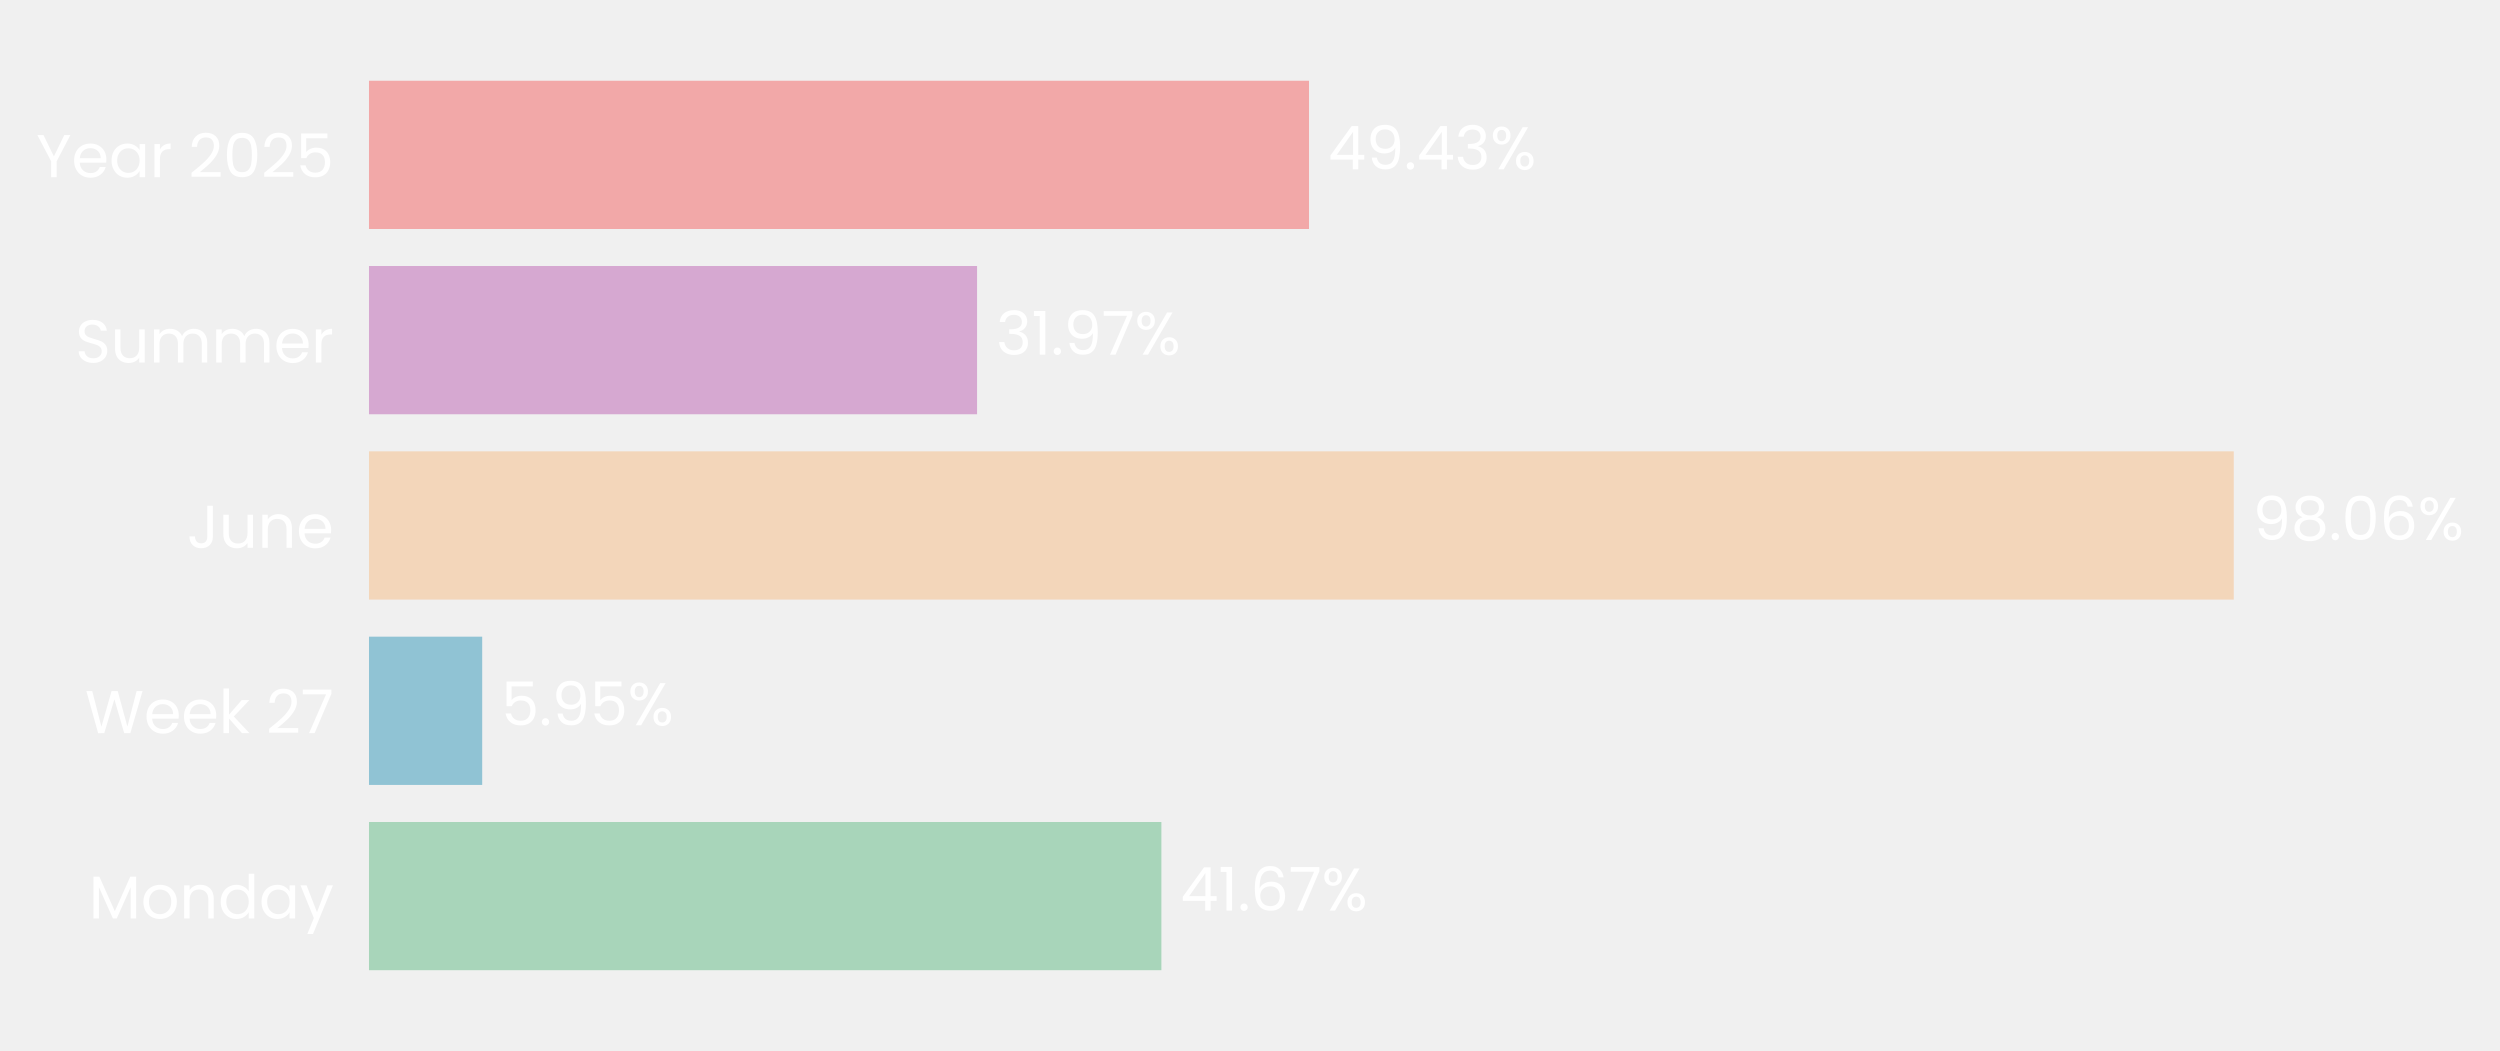
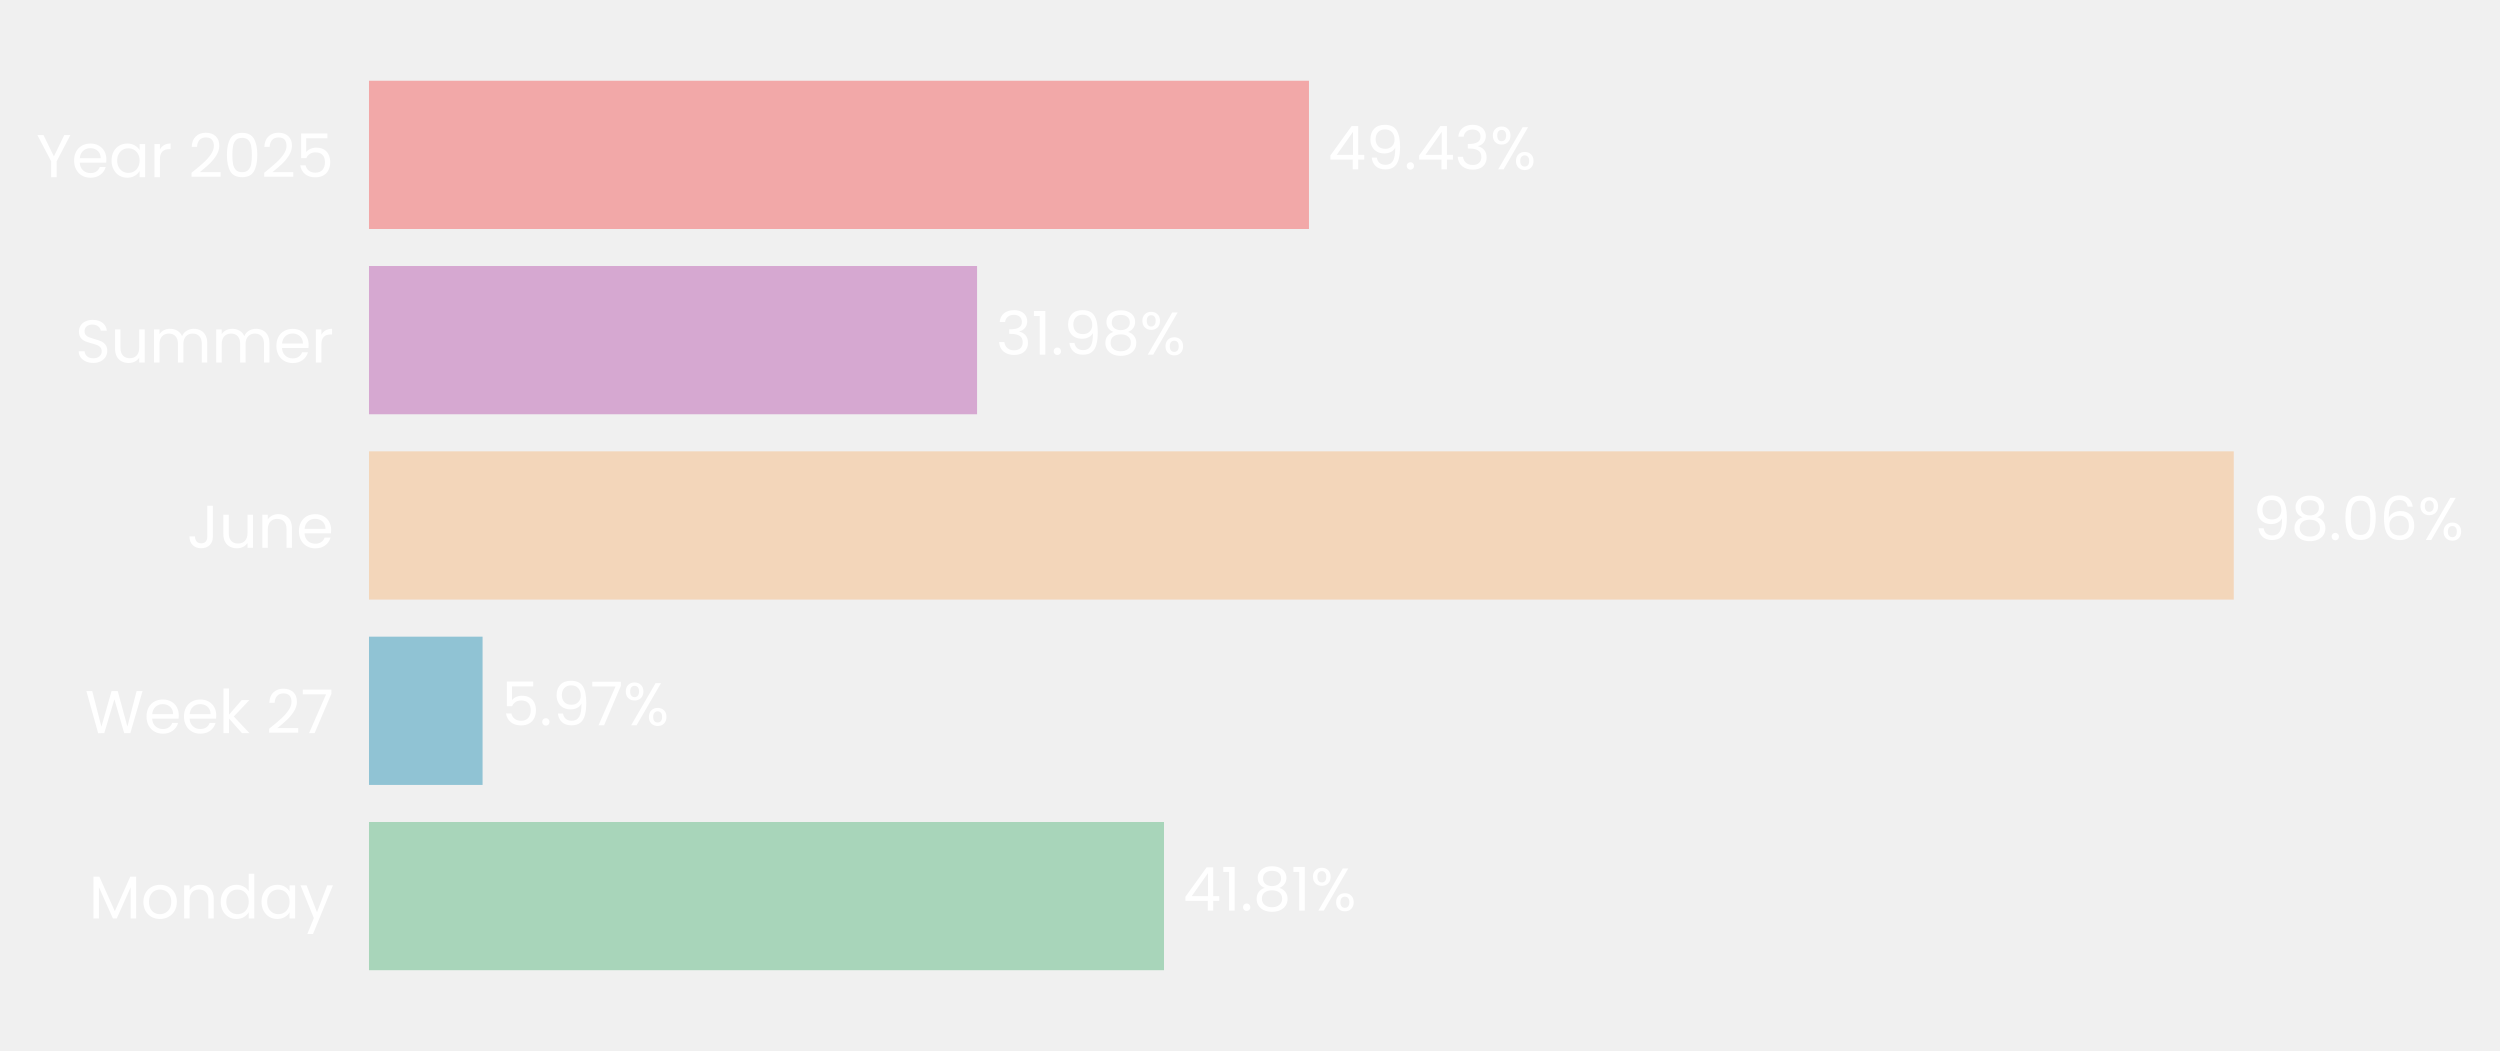
<svg xmlns="http://www.w3.org/2000/svg" xmlns:xlink="http://www.w3.org/1999/xlink" width="496.697pt" height="208.8pt" viewBox="0 0 496.697 208.8" version="1.1">
  <defs>
    <style type="text/css">*{stroke-linejoin: round; stroke-linecap: butt}</style>
  </defs>
  <g id="figure_1">
    <g id="patch_1">
      <path d="M 0 208.8  L 496.697 208.8  L 496.697 0  L 0 0  L 0 208.8  z " style="fill: none" />
    </g>
    <g id="axes_1">
      <g id="patch_2">
-         <path d="M 73.311 201.6  L 451.15 201.6  L 451.15 7.2  L 73.311 7.2  L 73.311 201.6  z " style="fill: none" />
+         <path d="M 73.311 201.6  L 451.132 201.6  L 451.132 7.2  L 73.311 7.2  L 73.311 201.6  z " style="fill: none" />
      </g>
      <g id="patch_3">
-         <path d="M 73.311 192.764  L 230.744 192.764  L 230.744 163.309  L 73.311 163.309  z " clip-path="url(#pec137814b4)" style="fill: #a8d5ba" />
+         <path d="M 73.311 192.764  L 231.261 192.764  L 231.261 163.309  L 73.311 163.309  z " clip-path="url(#p6667124984)" style="fill: #a8d5ba" />
      </g>
      <g id="patch_4">
-         <path d="M 73.311 155.945  L 95.802 155.945  L 95.802 126.491  L 73.311 126.491  z " clip-path="url(#pec137814b4)" style="fill: #90c3d4" />
+         <path d="M 73.311 155.945  L 95.876 155.945  L 95.876 126.491  L 73.311 126.491  z " clip-path="url(#p6667124984)" style="fill: #90c3d4" />
      </g>
      <g id="patch_5">
-         <path d="M 73.311 119.127  L 443.803 119.127  L 443.803 89.673  L 73.311 89.673  z " clip-path="url(#pec137814b4)" style="fill: #f3d6ba" />
+         <path d="M 73.311 119.127  L 443.803 119.127  L 443.803 89.673  L 73.311 89.673  z " clip-path="url(#p6667124984)" style="fill: #f3d6ba" />
      </g>
      <g id="patch_6">
-         <path d="M 73.311 82.309  L 194.124 82.309  L 194.124 52.855  L 73.311 52.855  z " clip-path="url(#pec137814b4)" style="fill: #d6a8d1" />
+         <path d="M 73.311 82.309  L 194.124 82.309  L 194.124 52.855  L 73.311 52.855  z " clip-path="url(#p6667124984)" style="fill: #d6a8d1" />
      </g>
      <g id="patch_7">
-         <path d="M 73.311 45.491  L 260.074 45.491  L 260.074 16.036  L 73.311 16.036  z " clip-path="url(#pec137814b4)" style="fill: #f2a8a8" />
+         <path d="M 73.311 45.491  L 260.067 45.491  L 260.067 16.036  L 73.311 16.036  z " clip-path="url(#p6667124984)" style="fill: #f2a8a8" />
      </g>
      <g id="matplotlib.axis_1">
        <g id="ytick_1">
          <g id="text_1">
            <g style="fill: #ffffff" transform="translate(17.64187 182.4764) scale(0.12 -0.12)">
              <defs>
                <path id="Poppins-Regular-4d" d="M 5018 4429  L 5018 0  L 4435 0  L 4435 3302  L 2963 0  L 2554 0  L 1075 3309  L 1075 0  L 493 0  L 493 4429  L 1120 4429  L 2758 768  L 4397 4429  L 5018 4429  z " transform="scale(0.015625)" />
                <path id="Poppins-Regular-6f" d="M 2022 -58  Q 1530 -58 1130 166  Q 730 390 502 803  Q 275 1216 275 1760  Q 275 2298 508 2710  Q 742 3123 1145 3344  Q 1549 3565 2048 3565  Q 2547 3565 2950 3344  Q 3354 3123 3587 2713  Q 3821 2304 3821 1760  Q 3821 1216 3581 803  Q 3341 390 2931 166  Q 2522 -58 2022 -58  z M 2022 454  Q 2336 454 2611 601  Q 2886 749 3056 1043  Q 3226 1338 3226 1760  Q 3226 2182 3059 2476  Q 2893 2771 2624 2915  Q 2355 3059 2042 3059  Q 1722 3059 1456 2915  Q 1190 2771 1030 2476  Q 870 2182 870 1760  Q 870 1331 1027 1036  Q 1184 742 1446 598  Q 1709 454 2022 454  z " transform="scale(0.015625)" />
                <path id="Poppins-Regular-6e" d="M 2202 3571  Q 2842 3571 3238 3184  Q 3635 2797 3635 2067  L 3635 0  L 3059 0  L 3059 1984  Q 3059 2509 2796 2787  Q 2534 3066 2080 3066  Q 1619 3066 1347 2778  Q 1075 2490 1075 1939  L 1075 0  L 493 0  L 493 3507  L 1075 3507  L 1075 3008  Q 1248 3277 1545 3424  Q 1843 3571 2202 3571  z " transform="scale(0.015625)" />
                <path id="Poppins-Regular-64" d="M 275 1766  Q 275 2304 492 2710  Q 710 3117 1091 3341  Q 1472 3565 1946 3565  Q 2355 3565 2707 3376  Q 3059 3187 3245 2880  L 3245 4736  L 3834 4736  L 3834 0  L 3245 0  L 3245 659  Q 3072 346 2733 144  Q 2394 -58 1939 -58  Q 1472 -58 1091 172  Q 710 403 492 819  Q 275 1235 275 1766  z M 3245 1760  Q 3245 2157 3085 2451  Q 2925 2746 2653 2902  Q 2381 3059 2054 3059  Q 1728 3059 1459 2905  Q 1190 2752 1030 2457  Q 870 2163 870 1766  Q 870 1363 1030 1065  Q 1190 768 1459 611  Q 1728 454 2054 454  Q 2381 454 2653 611  Q 2925 768 3085 1065  Q 3245 1363 3245 1760  z " transform="scale(0.015625)" />
                <path id="Poppins-Regular-61" d="M 275 1766  Q 275 2304 492 2710  Q 710 3117 1091 3341  Q 1472 3565 1939 3565  Q 2400 3565 2739 3366  Q 3078 3168 3245 2867  L 3245 3507  L 3834 3507  L 3834 0  L 3245 0  L 3245 653  Q 3072 346 2729 144  Q 2387 -58 1933 -58  Q 1466 -58 1088 172  Q 710 403 492 819  Q 275 1235 275 1766  z M 3245 1760  Q 3245 2157 3085 2451  Q 2925 2746 2653 2902  Q 2381 3059 2054 3059  Q 1728 3059 1459 2905  Q 1190 2752 1030 2457  Q 870 2163 870 1766  Q 870 1363 1030 1065  Q 1190 768 1459 611  Q 1728 454 2054 454  Q 2381 454 2653 611  Q 2925 768 3085 1065  Q 3245 1363 3245 1760  z " transform="scale(0.015625)" />
                <path id="Poppins-Regular-79" d="M 3514 3507  L 1402 -1651  L 800 -1651  L 1491 38  L 77 3507  L 723 3507  L 1824 666  L 2912 3507  L 3514 3507  z " transform="scale(0.015625)" />
              </defs>
              <use xlink:href="#Poppins-Regular-4d" />
              <use xlink:href="#Poppins-Regular-6f" transform="translate(86.09999 0)" />
              <use xlink:href="#Poppins-Regular-6e" transform="translate(150.1 0)" />
              <use xlink:href="#Poppins-Regular-64" transform="translate(214.1 0)" />
              <use xlink:href="#Poppins-Regular-61" transform="translate(281.7 0)" />
              <use xlink:href="#Poppins-Regular-79" transform="translate(349.2999 0)" />
            </g>
          </g>
        </g>
        <g id="ytick_2">
          <g id="text_2">
            <g style="fill: #ffffff" transform="translate(16.88437 145.6582) scale(0.12 -0.12)">
              <defs>
                <path id="Poppins-Regular-57" d="M 6099 4461  L 4806 0  L 4154 0  L 3117 3590  L 2042 0  L 1395 -6  L 147 4461  L 768 4461  L 1741 678  L 2816 4461  L 3469 4461  L 4493 691  L 5472 4461  L 6099 4461  z " transform="scale(0.015625)" />
                <path id="Poppins-Regular-65" d="M 3693 1888  Q 3693 1722 3674 1536  L 870 1536  Q 902 1018 1225 726  Q 1549 435 2010 435  Q 2387 435 2640 611  Q 2893 787 2995 1082  L 3622 1082  Q 3482 576 3059 259  Q 2637 -58 2010 -58  Q 1510 -58 1116 166  Q 723 390 499 803  Q 275 1216 275 1760  Q 275 2304 492 2713  Q 710 3123 1104 3344  Q 1498 3565 2010 3565  Q 2509 3565 2893 3347  Q 3277 3130 3485 2749  Q 3693 2368 3693 1888  z M 3091 2010  Q 3091 2342 2944 2582  Q 2797 2822 2544 2947  Q 2291 3072 1984 3072  Q 1542 3072 1232 2790  Q 922 2509 877 2010  L 3091 2010  z " transform="scale(0.015625)" />
                <path id="Poppins-Regular-6b" d="M 2451 0  L 1075 1549  L 1075 0  L 493 0  L 493 4736  L 1075 4736  L 1075 1952  L 2426 3507  L 3238 3507  L 1587 1760  L 3245 0  L 2451 0  z " transform="scale(0.015625)" />
                <path id="Poppins-Regular-20" transform="scale(0.015625)" />
                <path id="Poppins-Regular-32" d="M 326 467  Q 1139 1120 1600 1539  Q 2061 1958 2377 2416  Q 2694 2874 2694 3315  Q 2694 3731 2492 3971  Q 2291 4211 1843 4211  Q 1408 4211 1168 3939  Q 928 3667 909 3213  L 346 3213  Q 371 3930 780 4320  Q 1190 4710 1837 4710  Q 2496 4710 2883 4345  Q 3270 3981 3270 3341  Q 3270 2810 2953 2307  Q 2637 1805 2233 1424  Q 1830 1043 1203 538  L 3405 538  L 3405 51  L 326 51  L 326 467  z " transform="scale(0.015625)" />
                <path id="Poppins-Regular-37" d="M 3245 4173  L 1466 0  L 877 0  L 2682 4115  L 211 4115  L 211 4614  L 3245 4614  L 3245 4173  z " transform="scale(0.015625)" />
              </defs>
              <use xlink:href="#Poppins-Regular-57" />
              <use xlink:href="#Poppins-Regular-65" transform="translate(97.59999 0)" />
              <use xlink:href="#Poppins-Regular-65" transform="translate(159.6 0)" />
              <use xlink:href="#Poppins-Regular-6b" transform="translate(221.6 0)" />
              <use xlink:href="#Poppins-Regular-20" transform="translate(273.0999 0)" />
              <use xlink:href="#Poppins-Regular-32" transform="translate(299.7999 0)" />
              <use xlink:href="#Poppins-Regular-37" transform="translate(357.2999 0)" />
            </g>
          </g>
        </g>
        <g id="ytick_3">
          <g id="text_3">
            <g style="fill: #ffffff" transform="translate(37.15125 108.84) scale(0.12 -0.12)">
              <defs>
                <path id="Poppins-Regular-4a" d="M 2739 4461  L 2739 1165  Q 2739 614 2400 284  Q 2061 -45 1504 -45  Q 941 -45 601 291  Q 262 627 262 1210  L 845 1210  Q 851 883 1014 678  Q 1178 474 1504 474  Q 1830 474 1990 669  Q 2150 864 2150 1165  L 2150 4461  L 2739 4461  z " transform="scale(0.015625)" />
                <path id="Poppins-Regular-75" d="M 3603 3507  L 3603 0  L 3021 0  L 3021 518  Q 2854 250 2556 99  Q 2259 -51 1901 -51  Q 1491 -51 1164 118  Q 838 288 649 627  Q 461 966 461 1453  L 461 3507  L 1037 3507  L 1037 1530  Q 1037 1011 1299 732  Q 1562 454 2016 454  Q 2483 454 2752 742  Q 3021 1030 3021 1581  L 3021 3507  L 3603 3507  z " transform="scale(0.015625)" />
              </defs>
              <use xlink:href="#Poppins-Regular-4a" />
              <use xlink:href="#Poppins-Regular-75" transform="translate(52.99999 0)" />
              <use xlink:href="#Poppins-Regular-6e" transform="translate(117 0)" />
              <use xlink:href="#Poppins-Regular-65" transform="translate(181 0)" />
            </g>
          </g>
        </g>
        <g id="ytick_4">
          <g id="text_4">
            <g style="fill: #ffffff" transform="translate(14.95125 72.02182) scale(0.12 -0.12)">
              <defs>
                <path id="Poppins-Regular-53" d="M 1907 -45  Q 1466 -45 1117 112  Q 768 269 569 547  Q 371 826 365 1190  L 986 1190  Q 1018 877 1245 662  Q 1472 448 1907 448  Q 2323 448 2563 656  Q 2803 864 2803 1190  Q 2803 1446 2662 1606  Q 2522 1766 2310 1849  Q 2099 1933 1741 2029  Q 1299 2144 1033 2259  Q 768 2374 579 2620  Q 390 2867 390 3283  Q 390 3648 576 3929  Q 762 4211 1098 4364  Q 1434 4518 1869 4518  Q 2496 4518 2896 4204  Q 3296 3891 3347 3373  L 2707 3373  Q 2675 3629 2438 3824  Q 2202 4019 1811 4019  Q 1446 4019 1216 3830  Q 986 3642 986 3302  Q 986 3059 1123 2905  Q 1261 2752 1462 2672  Q 1664 2592 2029 2490  Q 2470 2368 2739 2249  Q 3008 2131 3200 1884  Q 3392 1638 3392 1216  Q 3392 890 3219 602  Q 3046 314 2707 134  Q 2368 -45 1907 -45  z " transform="scale(0.015625)" />
                <path id="Poppins-Regular-6d" d="M 4710 3571  Q 5120 3571 5440 3401  Q 5760 3232 5945 2893  Q 6131 2554 6131 2067  L 6131 0  L 5555 0  L 5555 1984  Q 5555 2509 5296 2787  Q 5037 3066 4595 3066  Q 4141 3066 3872 2774  Q 3603 2483 3603 1933  L 3603 0  L 3027 0  L 3027 1984  Q 3027 2509 2768 2787  Q 2509 3066 2067 3066  Q 1613 3066 1344 2774  Q 1075 2483 1075 1933  L 1075 0  L 493 0  L 493 3507  L 1075 3507  L 1075 3002  Q 1248 3277 1539 3424  Q 1830 3571 2182 3571  Q 2624 3571 2963 3372  Q 3302 3174 3469 2790  Q 3616 3162 3955 3366  Q 4294 3571 4710 3571  z " transform="scale(0.015625)" />
                <path id="Poppins-Regular-72" d="M 1075 2938  Q 1229 3238 1513 3404  Q 1798 3571 2208 3571  L 2208 2970  L 2054 2970  Q 1075 2970 1075 1907  L 1075 0  L 493 0  L 493 3507  L 1075 3507  L 1075 2938  z " transform="scale(0.015625)" />
              </defs>
              <use xlink:href="#Poppins-Regular-53" />
              <use xlink:href="#Poppins-Regular-75" transform="translate(58.7 0)" />
              <use xlink:href="#Poppins-Regular-6d" transform="translate(122.7 0)" />
              <use xlink:href="#Poppins-Regular-6d" transform="translate(225.7 0)" />
              <use xlink:href="#Poppins-Regular-65" transform="translate(328.7 0)" />
              <use xlink:href="#Poppins-Regular-72" transform="translate(390.6999 0)" />
            </g>
          </g>
        </g>
        <g id="ytick_5">
          <g id="text_5">
            <g style="fill: #ffffff" transform="translate(7.2 35.20364) scale(0.12 -0.12)">
              <defs>
                <path id="Poppins-Regular-59" d="M 3616 4461  L 2163 1683  L 2163 0  L 1581 0  L 1581 1683  L 122 4461  L 768 4461  L 1869 2202  L 2970 4461  L 3616 4461  z " transform="scale(0.015625)" />
                <path id="Poppins-Regular-30" d="M 397 2362  Q 397 3462 755 4080  Q 1114 4698 2010 4698  Q 2899 4698 3257 4080  Q 3616 3462 3616 2362  Q 3616 1242 3257 621  Q 2899 0 2010 0  Q 1114 0 755 621  Q 397 1242 397 2362  z M 3040 2362  Q 3040 2918 2966 3305  Q 2893 3693 2665 3929  Q 2438 4166 2010 4166  Q 1574 4166 1347 3929  Q 1120 3693 1046 3305  Q 973 2918 973 2362  Q 973 1786 1046 1395  Q 1120 1005 1347 768  Q 1574 531 2010 531  Q 2438 531 2665 768  Q 2893 1005 2966 1395  Q 3040 1786 3040 2362  z " transform="scale(0.015625)" />
                <path id="Poppins-Regular-35" d="M 3347 4122  L 1101 4122  L 1101 2662  Q 1248 2867 1536 2998  Q 1824 3130 2157 3130  Q 2688 3130 3021 2909  Q 3354 2688 3498 2339  Q 3642 1990 3642 1600  Q 3642 1139 3469 774  Q 3296 410 2941 198  Q 2586 -13 2061 -13  Q 1389 -13 973 332  Q 557 678 467 1254  L 1037 1254  Q 1120 890 1389 685  Q 1658 480 2067 480  Q 2573 480 2829 784  Q 3085 1088 3085 1587  Q 3085 2086 2829 2358  Q 2573 2630 2074 2630  Q 1734 2630 1481 2467  Q 1229 2304 1114 2022  L 563 2022  L 563 4634  L 3347 4634  L 3347 4122  z " transform="scale(0.015625)" />
              </defs>
              <use xlink:href="#Poppins-Regular-59" />
              <use xlink:href="#Poppins-Regular-65" transform="translate(58.39999 0)" />
              <use xlink:href="#Poppins-Regular-61" transform="translate(120.4 0)" />
              <use xlink:href="#Poppins-Regular-72" transform="translate(188 0)" />
              <use xlink:href="#Poppins-Regular-20" transform="translate(225.3 0)" />
              <use xlink:href="#Poppins-Regular-32" transform="translate(252 0)" />
              <use xlink:href="#Poppins-Regular-30" transform="translate(309.4999 0)" />
              <use xlink:href="#Poppins-Regular-32" transform="translate(372.2999 0)" />
              <use xlink:href="#Poppins-Regular-35" transform="translate(429.7999 0)" />
            </g>
          </g>
        </g>
      </g>
      <g id="text_6">
-         <g style="fill: #ffffff" transform="translate(234.5226 180.9164) scale(0.12 -0.12)">
+         <g style="fill: #ffffff" transform="translate(235.0396 180.9164) scale(0.12 -0.12)">
          <defs>
            <path id="Poppins-Regular-34" d="M 256 1030  L 256 1472  L 2502 4582  L 3200 4582  L 3200 1536  L 3840 1536  L 3840 1030  L 3200 1030  L 3200 0  L 2624 0  L 2624 1030  L 256 1030  z M 2650 3974  L 928 1536  L 2650 1536  L 2650 3974  z " transform="scale(0.015625)" />
            <path id="Poppins-Regular-31" d="M 243 4096  L 243 4627  L 1446 4627  L 1446 0  L 858 0  L 858 4096  L 243 4096  z " transform="scale(0.015625)" />
            <path id="Poppins-Regular-2e" d="M 678 -38  Q 512 -38 397 77  Q 282 192 282 358  Q 282 525 397 640  Q 512 755 678 755  Q 838 755 950 640  Q 1062 525 1062 358  Q 1062 192 950 77  Q 838 -38 678 -38  z " transform="scale(0.015625)" />
-             <path id="Poppins-Regular-36" d="M 2976 3526  Q 2835 4237 2099 4237  Q 1530 4237 1248 3798  Q 966 3360 973 2355  Q 1120 2688 1462 2877  Q 1805 3066 2227 3066  Q 2886 3066 3280 2656  Q 3674 2246 3674 1523  Q 3674 1088 3504 742  Q 3334 397 2992 192  Q 2650 -13 2163 -13  Q 1504 -13 1133 281  Q 762 576 614 1094  Q 467 1613 467 2374  Q 467 4723 2106 4723  Q 2733 4723 3091 4384  Q 3450 4045 3514 3526  L 2976 3526  z M 2106 2573  Q 1830 2573 1587 2461  Q 1344 2349 1193 2121  Q 1043 1894 1043 1568  Q 1043 1082 1324 778  Q 1606 474 2131 474  Q 2579 474 2844 752  Q 3110 1030 3110 1504  Q 3110 2003 2854 2288  Q 2598 2573 2106 2573  z " transform="scale(0.015625)" />
+             <path id="Poppins-Regular-38" d="M 1242 2406  Q 883 2547 691 2816  Q 499 3085 499 3469  Q 499 3814 672 4092  Q 845 4371 1187 4534  Q 1530 4698 2016 4698  Q 2502 4698 2844 4534  Q 3187 4371 3363 4092  Q 3539 3814 3539 3469  Q 3539 3098 3340 2819  Q 3142 2541 2797 2406  Q 3194 2285 3427 1981  Q 3661 1677 3661 1248  Q 3661 832 3456 521  Q 3251 211 2876 41  Q 2502 -128 2016 -128  Q 1530 -128 1162 41  Q 794 211 589 521  Q 384 832 384 1248  Q 384 1677 614 1984  Q 845 2291 1242 2406  z M 2976 3398  Q 2976 3789 2720 4000  Q 2464 4211 2016 4211  Q 1574 4211 1318 4000  Q 1062 3789 1062 3392  Q 1062 3034 1328 2816  Q 1594 2598 2016 2598  Q 2445 2598 2710 2819  Q 2976 3040 2976 3398  z M 2016 2150  Q 1542 2150 1241 1929  Q 941 1709 941 1267  Q 941 858 1232 608  Q 1523 358 2016 358  Q 2509 358 2797 608  Q 3085 858 3085 1267  Q 3085 1696 2790 1923  Q 2496 2150 2016 2150  z " transform="scale(0.015625)" />
            <path id="Poppins-Regular-25" d="M 269 3584  Q 269 4019 531 4278  Q 794 4538 1203 4538  Q 1613 4538 1875 4278  Q 2138 4019 2138 3584  Q 2138 3142 1875 2883  Q 1613 2624 1203 2624  Q 794 2624 531 2883  Q 269 3142 269 3584  z M 4006 4467  L 1414 0  L 838 0  L 3430 4467  L 4006 4467  z M 1203 4179  Q 986 4179 861 4028  Q 736 3878 736 3584  Q 736 3290 861 3136  Q 986 2982 1203 2982  Q 1421 2982 1549 3139  Q 1677 3296 1677 3584  Q 1677 3878 1549 4028  Q 1421 4179 1203 4179  z M 2720 883  Q 2720 1325 2982 1584  Q 3245 1843 3654 1843  Q 4064 1843 4323 1584  Q 4582 1325 4582 883  Q 4582 448 4323 185  Q 4064 -77 3654 -77  Q 3245 -77 2982 182  Q 2720 442 2720 883  z M 3648 1478  Q 3430 1478 3302 1328  Q 3174 1178 3174 883  Q 3174 595 3302 444  Q 3430 294 3648 294  Q 3866 294 3994 444  Q 4122 595 4122 883  Q 4122 1178 3994 1328  Q 3866 1478 3648 1478  z " transform="scale(0.015625)" />
          </defs>
          <use xlink:href="#Poppins-Regular-34" />
          <use xlink:href="#Poppins-Regular-31" transform="translate(62.89999 0)" />
          <use xlink:href="#Poppins-Regular-2e" transform="translate(94.89998 0)" />
-           <use xlink:href="#Poppins-Regular-36" transform="translate(115.9 0)" />
-           <use xlink:href="#Poppins-Regular-37" transform="translate(179.3999 0)" />
-           <use xlink:href="#Poppins-Regular-25" transform="translate(233.9999 0)" />
+           <use xlink:href="#Poppins-Regular-38" transform="translate(115.9 0)" />
+           <use xlink:href="#Poppins-Regular-31" transform="translate(179 0)" />
+           <use xlink:href="#Poppins-Regular-25" transform="translate(210.9999 0)" />
        </g>
      </g>
      <g id="text_7">
-         <g style="fill: #ffffff" transform="translate(99.58006 144.0982) scale(0.12 -0.12)">
+         <g style="fill: #ffffff" transform="translate(99.65376 144.0982) scale(0.12 -0.12)">
          <defs>
            <path id="Poppins-Regular-39" d="M 1146 1242  Q 1210 877 1443 678  Q 1677 480 2074 480  Q 2605 480 2857 896  Q 3110 1312 3098 2298  Q 2963 2010 2649 1846  Q 2336 1683 1952 1683  Q 1523 1683 1187 1859  Q 851 2035 659 2374  Q 467 2714 467 3194  Q 467 3878 864 4297  Q 1261 4717 1990 4717  Q 2886 4717 3248 4134  Q 3610 3552 3610 2400  Q 3610 1594 3466 1069  Q 3322 544 2979 269  Q 2637 -6 2042 -6  Q 1389 -6 1024 346  Q 659 698 608 1242  L 1146 1242  z M 2048 2176  Q 2477 2176 2752 2441  Q 3027 2707 3027 3162  Q 3027 3642 2758 3936  Q 2490 4230 2003 4230  Q 1555 4230 1289 3948  Q 1024 3667 1024 3206  Q 1024 2739 1286 2457  Q 1549 2176 2048 2176  z " transform="scale(0.015625)" />
          </defs>
          <use xlink:href="#Poppins-Regular-35" />
          <use xlink:href="#Poppins-Regular-2e" transform="translate(62.79999 0)" />
          <use xlink:href="#Poppins-Regular-39" transform="translate(83.79997 0)" />
-           <use xlink:href="#Poppins-Regular-35" transform="translate(146.8 0)" />
-           <use xlink:href="#Poppins-Regular-25" transform="translate(209.5999 0)" />
+           <use xlink:href="#Poppins-Regular-37" transform="translate(146.8 0)" />
+           <use xlink:href="#Poppins-Regular-25" transform="translate(201.3999 0)" />
        </g>
      </g>
      <g id="text_8">
-         <g style="fill: #ffffff" transform="translate(447.5818 107.28) scale(0.12 -0.12)">
+         <g style="fill: #ffffff" transform="translate(447.5813 107.28) scale(0.12 -0.12)">
          <defs>
-             <path id="Poppins-Regular-38" d="M 1242 2406  Q 883 2547 691 2816  Q 499 3085 499 3469  Q 499 3814 672 4092  Q 845 4371 1187 4534  Q 1530 4698 2016 4698  Q 2502 4698 2844 4534  Q 3187 4371 3363 4092  Q 3539 3814 3539 3469  Q 3539 3098 3340 2819  Q 3142 2541 2797 2406  Q 3194 2285 3427 1981  Q 3661 1677 3661 1248  Q 3661 832 3456 521  Q 3251 211 2876 41  Q 2502 -128 2016 -128  Q 1530 -128 1162 41  Q 794 211 589 521  Q 384 832 384 1248  Q 384 1677 614 1984  Q 845 2291 1242 2406  z M 2976 3398  Q 2976 3789 2720 4000  Q 2464 4211 2016 4211  Q 1574 4211 1318 4000  Q 1062 3789 1062 3392  Q 1062 3034 1328 2816  Q 1594 2598 2016 2598  Q 2445 2598 2710 2819  Q 2976 3040 2976 3398  z M 2016 2150  Q 1542 2150 1241 1929  Q 941 1709 941 1267  Q 941 858 1232 608  Q 1523 358 2016 358  Q 2509 358 2797 608  Q 3085 858 3085 1267  Q 3085 1696 2790 1923  Q 2496 2150 2016 2150  z " transform="scale(0.015625)" />
+             <path id="Poppins-Regular-36" d="M 2976 3526  Q 2835 4237 2099 4237  Q 1530 4237 1248 3798  Q 966 3360 973 2355  Q 1120 2688 1462 2877  Q 1805 3066 2227 3066  Q 2886 3066 3280 2656  Q 3674 2246 3674 1523  Q 3674 1088 3504 742  Q 3334 397 2992 192  Q 2650 -13 2163 -13  Q 1504 -13 1133 281  Q 762 576 614 1094  Q 467 1613 467 2374  Q 467 4723 2106 4723  Q 2733 4723 3091 4384  Q 3450 4045 3514 3526  L 2976 3526  z M 2106 2573  Q 1830 2573 1587 2461  Q 1344 2349 1193 2121  Q 1043 1894 1043 1568  Q 1043 1082 1324 778  Q 1606 474 2131 474  Q 2579 474 2844 752  Q 3110 1030 3110 1504  Q 3110 2003 2854 2288  Q 2598 2573 2106 2573  z " transform="scale(0.015625)" />
          </defs>
          <use xlink:href="#Poppins-Regular-39" />
          <use xlink:href="#Poppins-Regular-38" transform="translate(62.99999 0)" />
          <use xlink:href="#Poppins-Regular-2e" transform="translate(126.1 0)" />
          <use xlink:href="#Poppins-Regular-30" transform="translate(147.1 0)" />
          <use xlink:href="#Poppins-Regular-36" transform="translate(209.8999 0)" />
          <use xlink:href="#Poppins-Regular-25" transform="translate(273.3999 0)" />
        </g>
      </g>
      <g id="text_9">
-         <g style="fill: #ffffff" transform="translate(197.9023 70.46182) scale(0.12 -0.12)">
+         <g style="fill: #ffffff" transform="translate(197.902 70.46182) scale(0.12 -0.12)">
          <defs>
            <path id="Poppins-Regular-33" d="M 384 3462  Q 429 4051 838 4384  Q 1248 4717 1901 4717  Q 2336 4717 2653 4560  Q 2970 4403 3133 4134  Q 3296 3866 3296 3526  Q 3296 3130 3069 2842  Q 2842 2554 2477 2470  L 2477 2438  Q 2893 2336 3136 2035  Q 3379 1734 3379 1248  Q 3379 883 3212 592  Q 3046 301 2713 134  Q 2381 -32 1914 -32  Q 1235 -32 800 323  Q 365 678 314 1331  L 877 1331  Q 922 947 1190 704  Q 1459 461 1907 461  Q 2355 461 2588 694  Q 2822 928 2822 1299  Q 2822 1779 2502 1990  Q 2182 2202 1536 2202  L 1389 2202  L 1389 2688  L 1542 2688  Q 2131 2694 2432 2883  Q 2733 3072 2733 3469  Q 2733 3808 2512 4013  Q 2291 4218 1882 4218  Q 1485 4218 1241 4013  Q 998 3808 954 3462  L 384 3462  z " transform="scale(0.015625)" />
          </defs>
          <use xlink:href="#Poppins-Regular-33" />
          <use xlink:href="#Poppins-Regular-31" transform="translate(58.89999 0)" />
          <use xlink:href="#Poppins-Regular-2e" transform="translate(90.89998 0)" />
          <use xlink:href="#Poppins-Regular-39" transform="translate(111.9 0)" />
-           <use xlink:href="#Poppins-Regular-37" transform="translate(174.8999 0)" />
-           <use xlink:href="#Poppins-Regular-25" transform="translate(229.4999 0)" />
+           <use xlink:href="#Poppins-Regular-38" transform="translate(174.8999 0)" />
+           <use xlink:href="#Poppins-Regular-25" transform="translate(237.9999 0)" />
        </g>
      </g>
      <g id="text_10">
-         <g style="fill: #ffffff" transform="translate(263.8525 33.64364) scale(0.12 -0.12)">
+         <g style="fill: #ffffff" transform="translate(263.8448 33.64364) scale(0.12 -0.12)">
          <use xlink:href="#Poppins-Regular-34" />
          <use xlink:href="#Poppins-Regular-39" transform="translate(62.89999 0)" />
          <use xlink:href="#Poppins-Regular-2e" transform="translate(125.9 0)" />
          <use xlink:href="#Poppins-Regular-34" transform="translate(146.9 0)" />
          <use xlink:href="#Poppins-Regular-33" transform="translate(209.8 0)" />
          <use xlink:href="#Poppins-Regular-25" transform="translate(268.7 0)" />
        </g>
      </g>
    </g>
  </g>
  <defs>
-     <clipPath id="pec137814b4">
-       <rect x="73.311" y="7.2" width="377.839" height="194.4" />
+     <clipPath id="p6667124984">
+       <rect x="73.311" y="7.2" width="377.821" height="194.4" />
    </clipPath>
  </defs>
</svg>
